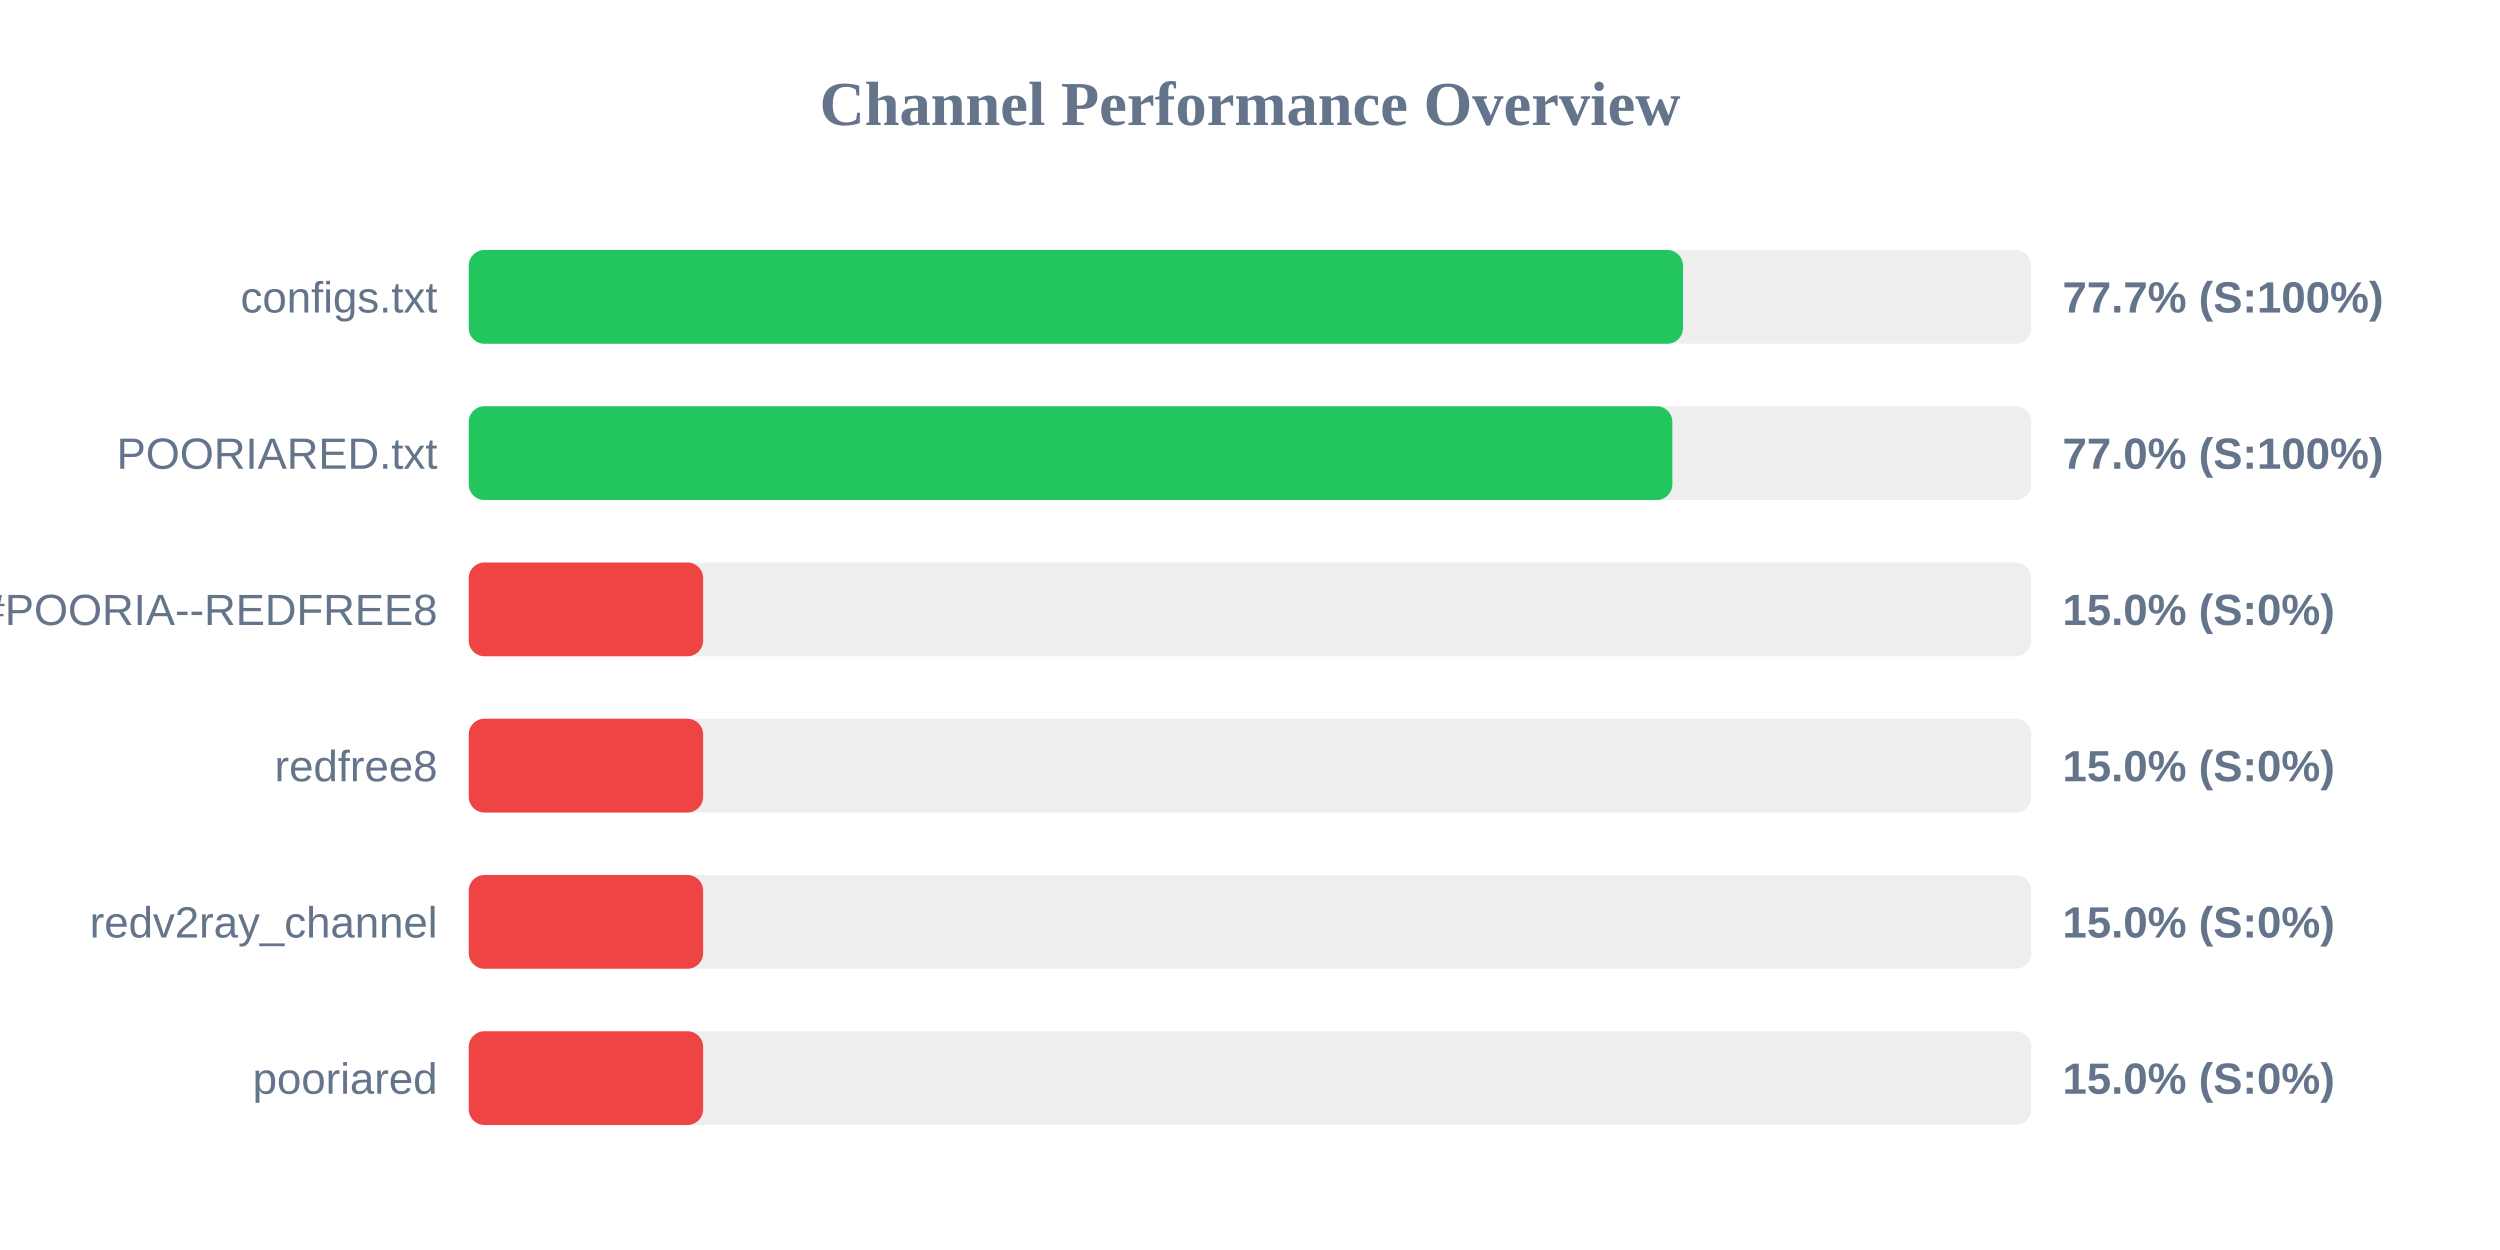
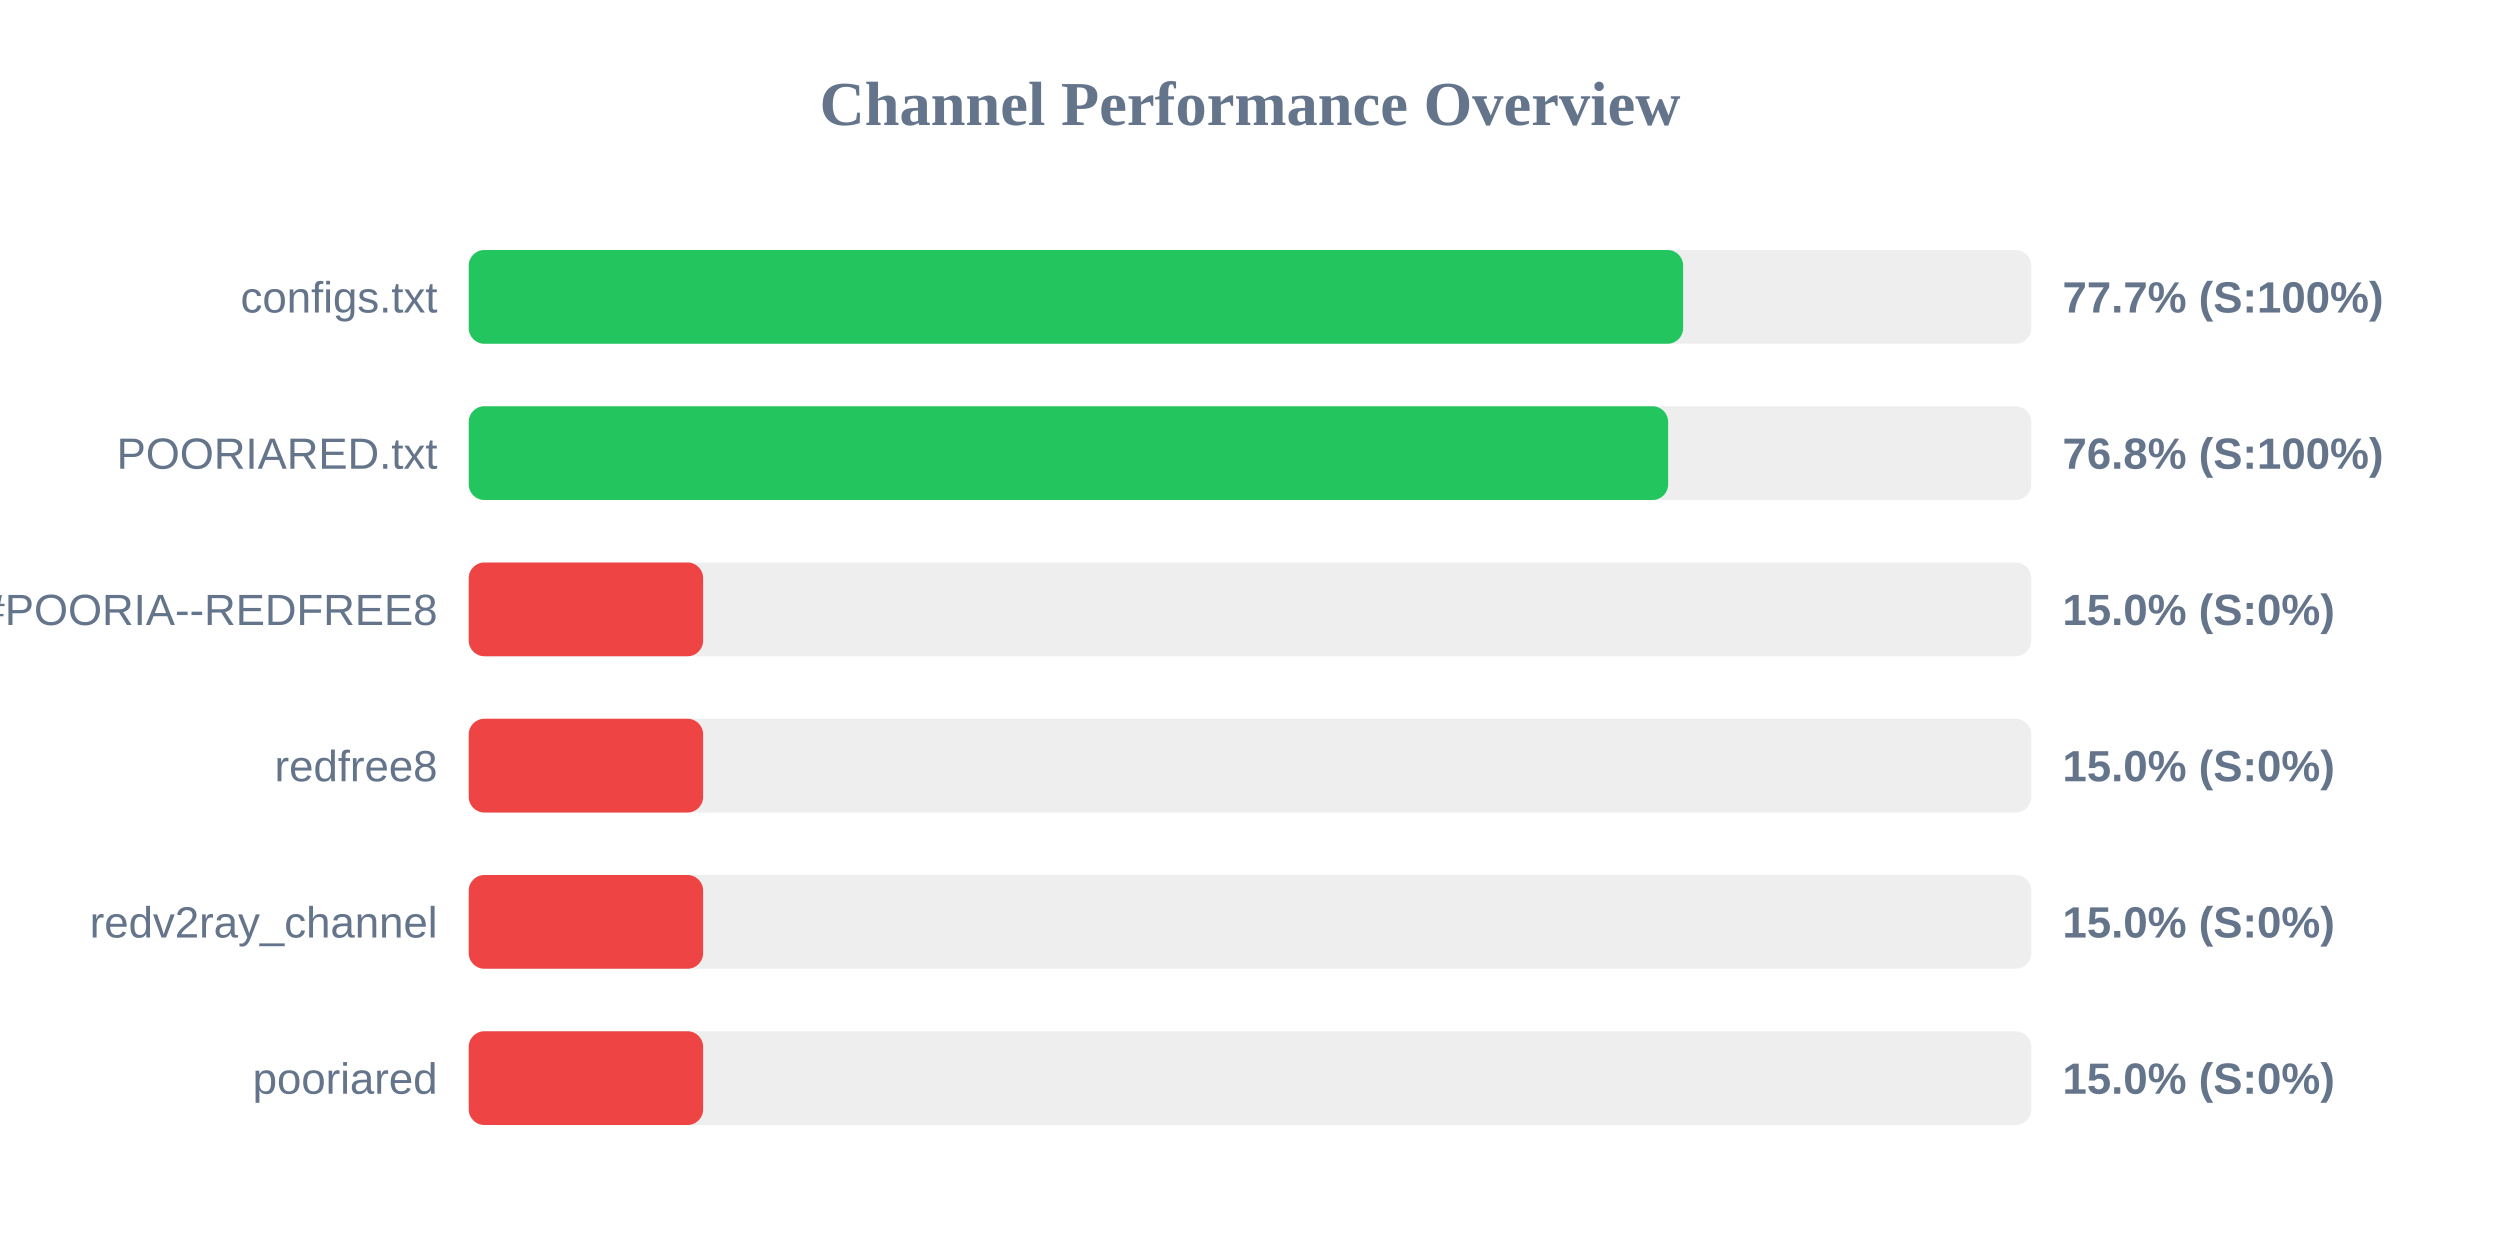
<svg xmlns="http://www.w3.org/2000/svg" width="800" height="400" version="1.1">
  <style>
        .row { font: 14px Arial; fill: #64748b; }
        .score { font: bold 14px Arial; fill: #64748b; }
    </style>
  <text x="400" y="40" text-anchor="middle" font-size="20px" font-weight="bold" fill="#64748b">Channel Performance Overview</text>
  <rect x="150" y="80" width="500" height="30" fill="#eee" rx="5" />
-   <rect x="150" y="80" width="388.55" height="30" fill="#22c55e" rx="5" />
+   <rect x="150" y="80" width="388.6" height="30" fill="#22c55e" rx="5" />
  <text x="140" y="100" text-anchor="end" class="row">configs.txt</text>
  <text x="660" y="100" text-anchor="start" class="score">77.7% (S:100%)</text>
  <rect x="150" y="130" width="500" height="30" fill="#eee" rx="5" />
-   <rect x="150" y="130" width="385.15" height="30" fill="#22c55e" rx="5" />
+   <rect x="150" y="130" width="383.8" height="30" fill="#22c55e" rx="5" />
  <text x="140" y="150" text-anchor="end" class="row">POORIARED.txt</text>
-   <text x="660" y="150" text-anchor="start" class="score">77.0% (S:100%)</text>
+   <text x="660" y="150" text-anchor="start" class="score">76.8% (S:100%)</text>
  <rect x="150" y="180" width="500" height="30" fill="#eee" rx="5" />
  <rect x="150" y="180" width="75.0" height="30" fill="#ef4444" rx="5" />
  <text x="140" y="200" text-anchor="end" class="row">POORIA--REDFREE8.txt#POORIA--REDFREE8</text>
  <text x="660" y="200" text-anchor="start" class="score">15.0% (S:0%)</text>
  <rect x="150" y="230" width="500" height="30" fill="#eee" rx="5" />
  <rect x="150" y="230" width="75.0" height="30" fill="#ef4444" rx="5" />
  <text x="140" y="250" text-anchor="end" class="row">redfree8</text>
  <text x="660" y="250" text-anchor="start" class="score">15.0% (S:0%)</text>
  <rect x="150" y="280" width="500" height="30" fill="#eee" rx="5" />
  <rect x="150" y="280" width="75.0" height="30" fill="#ef4444" rx="5" />
  <text x="140" y="300" text-anchor="end" class="row">redv2ray_channel</text>
  <text x="660" y="300" text-anchor="start" class="score">15.0% (S:0%)</text>
  <rect x="150" y="330" width="500" height="30" fill="#eee" rx="5" />
  <rect x="150" y="330" width="75.0" height="30" fill="#ef4444" rx="5" />
  <text x="140" y="350" text-anchor="end" class="row">pooriared</text>
  <text x="660" y="350" text-anchor="start" class="score">15.0% (S:0%)</text>
</svg>
